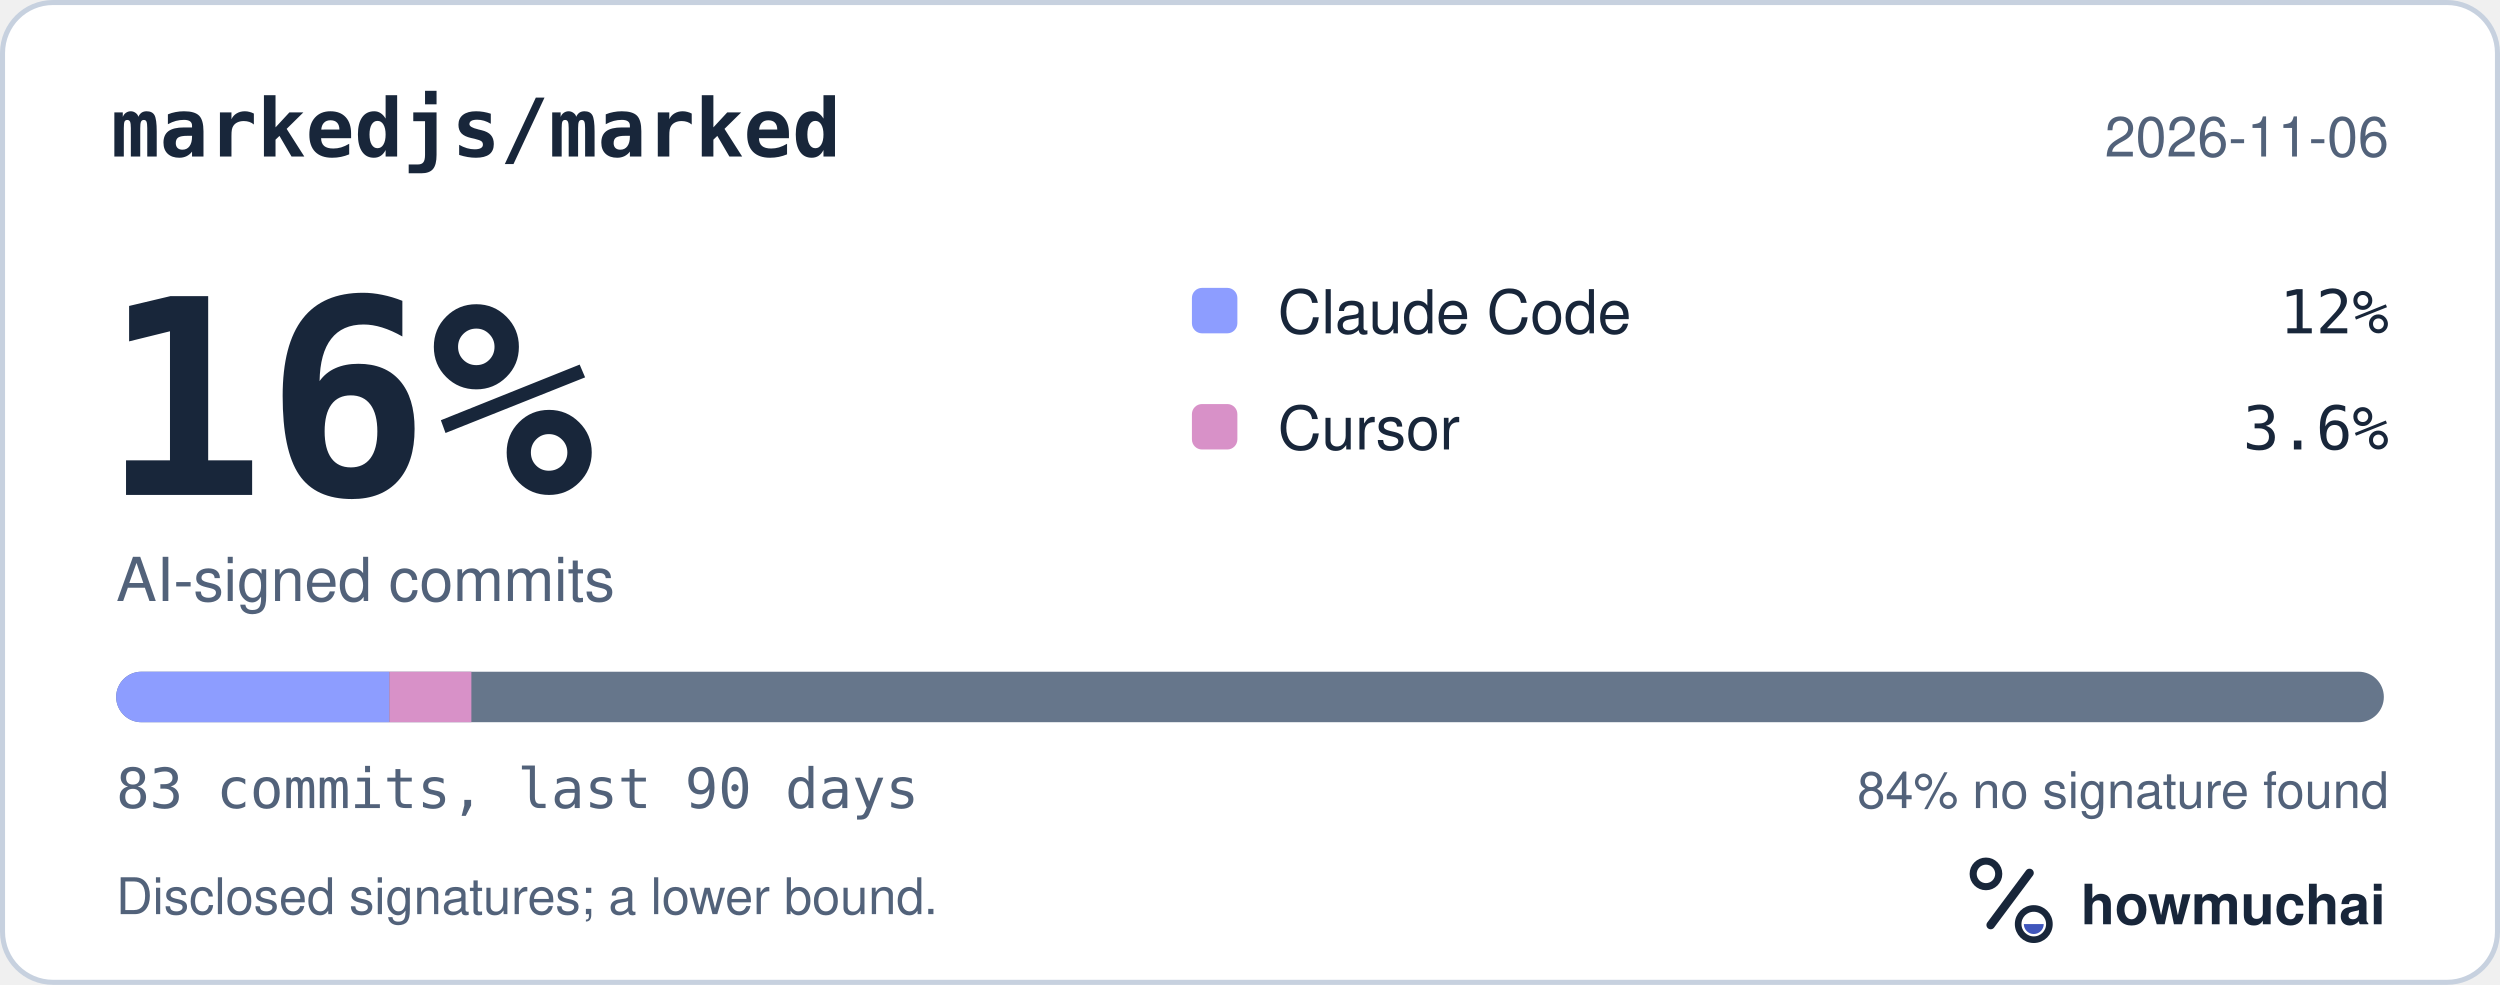
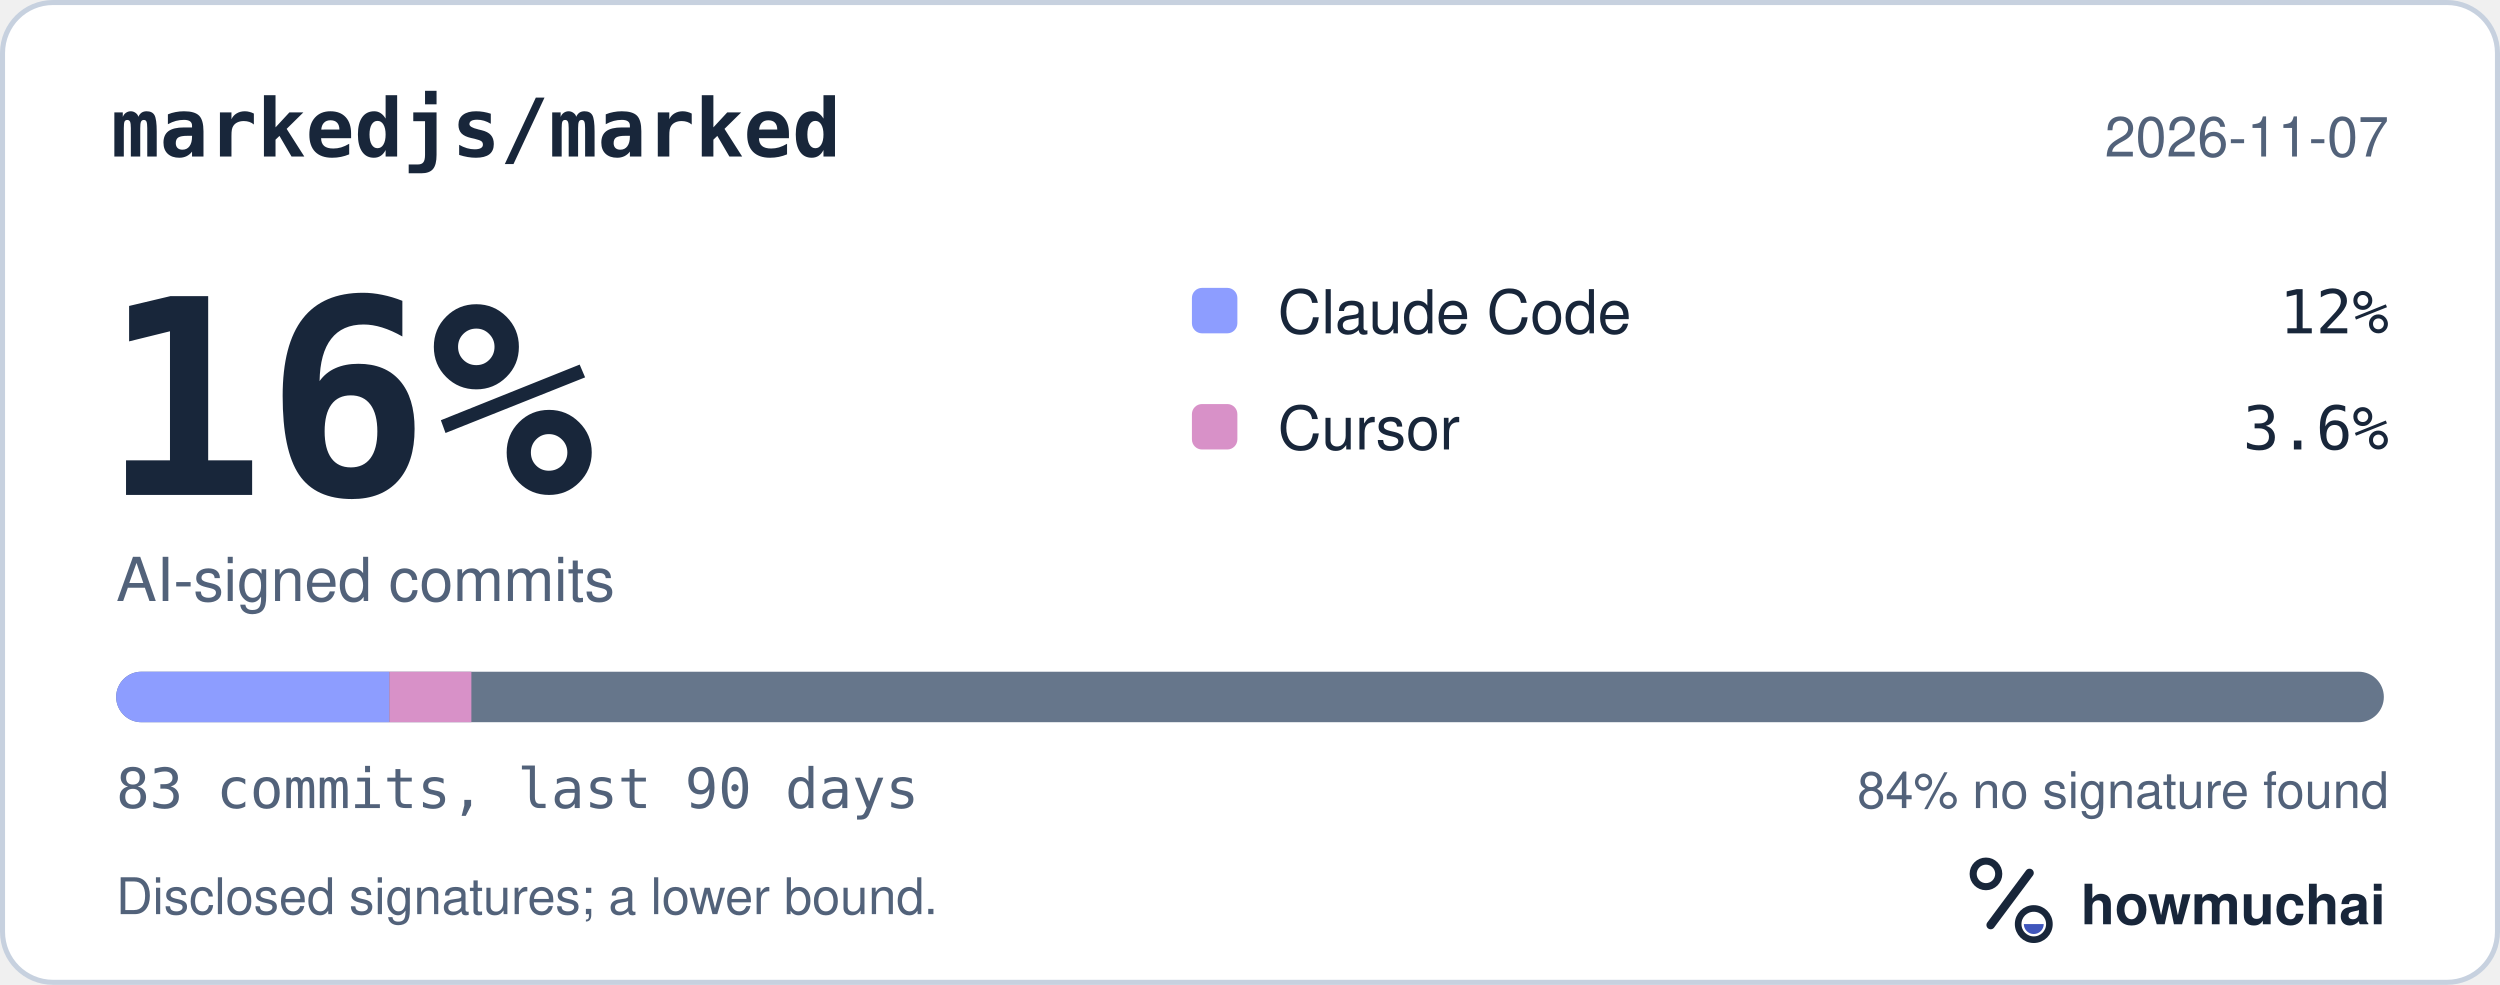
<svg xmlns="http://www.w3.org/2000/svg" width="495" height="195" viewBox="0 0 495 195" role="img" aria-labelledby="hm-t hm-d">
  <rect x="0.5" y="0.5" width="494" height="194" rx="10" fill="#FFFFFF" stroke="#C7D1DF" />
  <text x="22" y="31" fill="#18263A" font-family="ui-monospace, SF Mono, Menlo, Consolas, IBM Plex Mono, monospace" font-size="16" font-weight="600">markedjs/marked</text>
-   <text x="473" y="31" fill="#52627A" font-family="-apple-system, BlinkMacSystemFont, Segoe UI, Helvetica, Arial, Fira Sans, sans-serif" font-size="11" text-anchor="end">2026-11-06</text>
+   <text x="473" y="31" fill="#52627A" font-family="-apple-system, BlinkMacSystemFont, Segoe UI, Helvetica, Arial, Fira Sans, sans-serif" font-size="11" text-anchor="end">2026-11-07</text>
  <text x="20" y="98" fill="#18263A" font-family="ui-monospace, SF Mono, Menlo, Consolas, IBM Plex Mono, monospace" font-size="54" font-weight="700">16%</text>
  <text x="23" y="119" fill="#52627A" font-family="-apple-system, BlinkMacSystemFont, Segoe UI, Helvetica, Arial, Fira Sans, sans-serif" font-size="12">AI-signed commits</text>
  <rect x="236" y="57" width="9" height="9" rx="2" fill="#8D9DFF" />
  <text x="253" y="66" fill="#18263A" font-family="-apple-system, BlinkMacSystemFont, Segoe UI, Helvetica, Arial, Fira Sans, sans-serif" font-size="12">Claude Code</text>
  <text x="473" y="66" fill="#18263A" font-family="ui-monospace, SF Mono, Menlo, Consolas, IBM Plex Mono, monospace" font-size="12" text-anchor="end">12%</text>
  <rect x="236" y="80" width="9" height="9" rx="2" fill="#D891C8" />
  <text x="253" y="89" fill="#18263A" font-family="-apple-system, BlinkMacSystemFont, Segoe UI, Helvetica, Arial, Fira Sans, sans-serif" font-size="12">Cursor</text>
  <text x="473" y="89" fill="#18263A" font-family="ui-monospace, SF Mono, Menlo, Consolas, IBM Plex Mono, monospace" font-size="12" text-anchor="end">3.6%</text>
  <defs>
    <clipPath id="hm-bar">
      <rect x="23" y="133" width="449" height="10" rx="5" />
    </clipPath>
  </defs>
  <rect x="23" y="133" width="449" height="10" rx="5" fill="#66768B" />
  <g clip-path="url(#hm-bar)">
    <rect x="23.00" y="133" width="54.10" height="10" fill="#8D9DFF" />
    <rect x="77.10" y="133" width="16.23" height="10" fill="#D891C8" />
  </g>
  <text x="23" y="160" fill="#52627A" font-family="ui-monospace, SF Mono, Menlo, Consolas, IBM Plex Mono, monospace" font-size="11">83 commits, last 90 days</text>
  <text x="473" y="160" fill="#52627A" font-family="-apple-system, BlinkMacSystemFont, Segoe UI, Helvetica, Arial, Fira Sans, sans-serif" font-size="10" text-anchor="end">84% no signature found</text>
  <text x="23" y="181" fill="#52627A" font-family="-apple-system, BlinkMacSystemFont, Segoe UI, Helvetica, Arial, Fira Sans, sans-serif" font-size="10">Disclosed signatures; a lower bound.</text>
  <g transform="translate(386 166) scale(0.046875)">
    <circle cx="154" cy="150" r="54" fill="none" stroke="#18263A" stroke-width="30" />
    <path d="M174 366 338 146" fill="none" stroke="#18263A" stroke-width="36" stroke-linecap="round" />
    <circle cx="356" cy="362" r="66" fill="none" stroke="#18263A" stroke-width="28" />
    <path d="M314 362a42 42 0 0 0 84 0Z" fill="#4056BC" />
  </g>
  <text x="412" y="183" fill="#18263A" font-family="-apple-system, BlinkMacSystemFont, Segoe UI, Helvetica, Arial, Fira Sans, sans-serif" font-size="11" font-weight="650">howmuchai</text>
</svg>
